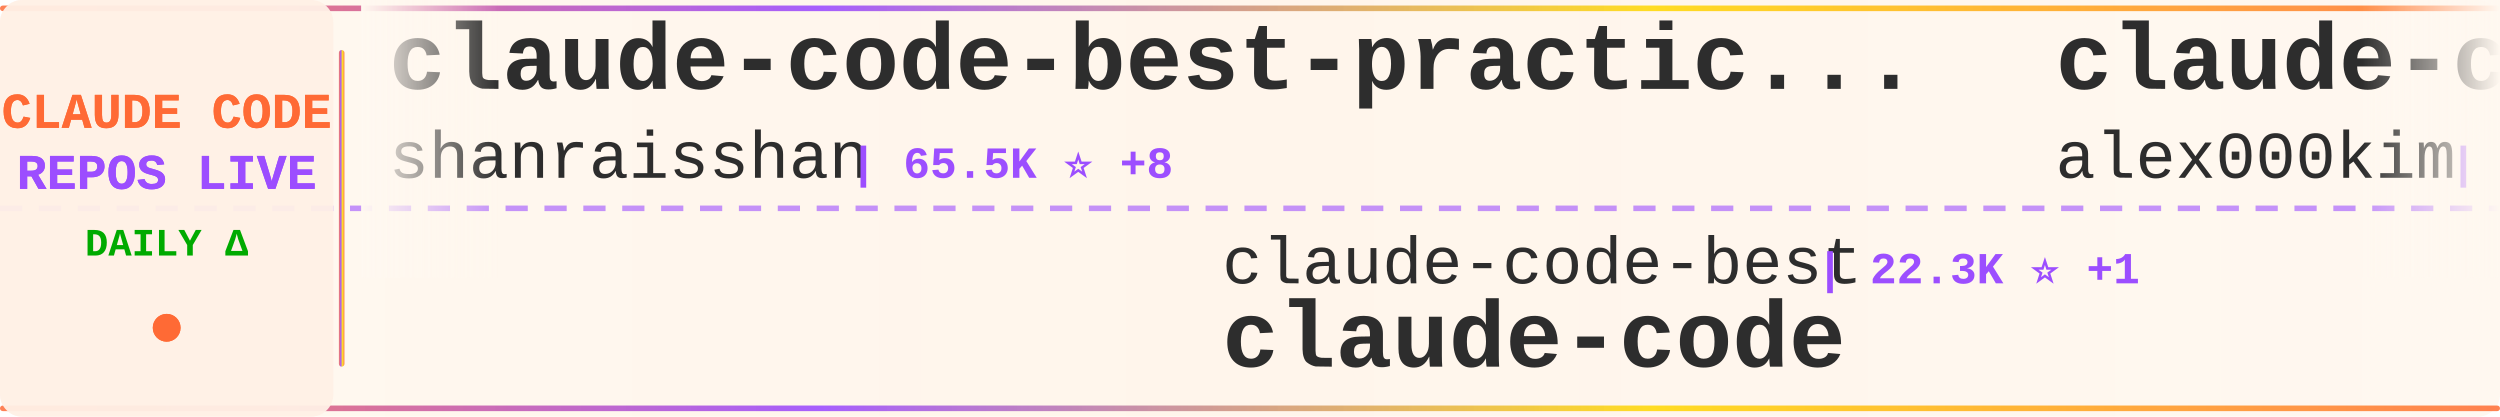
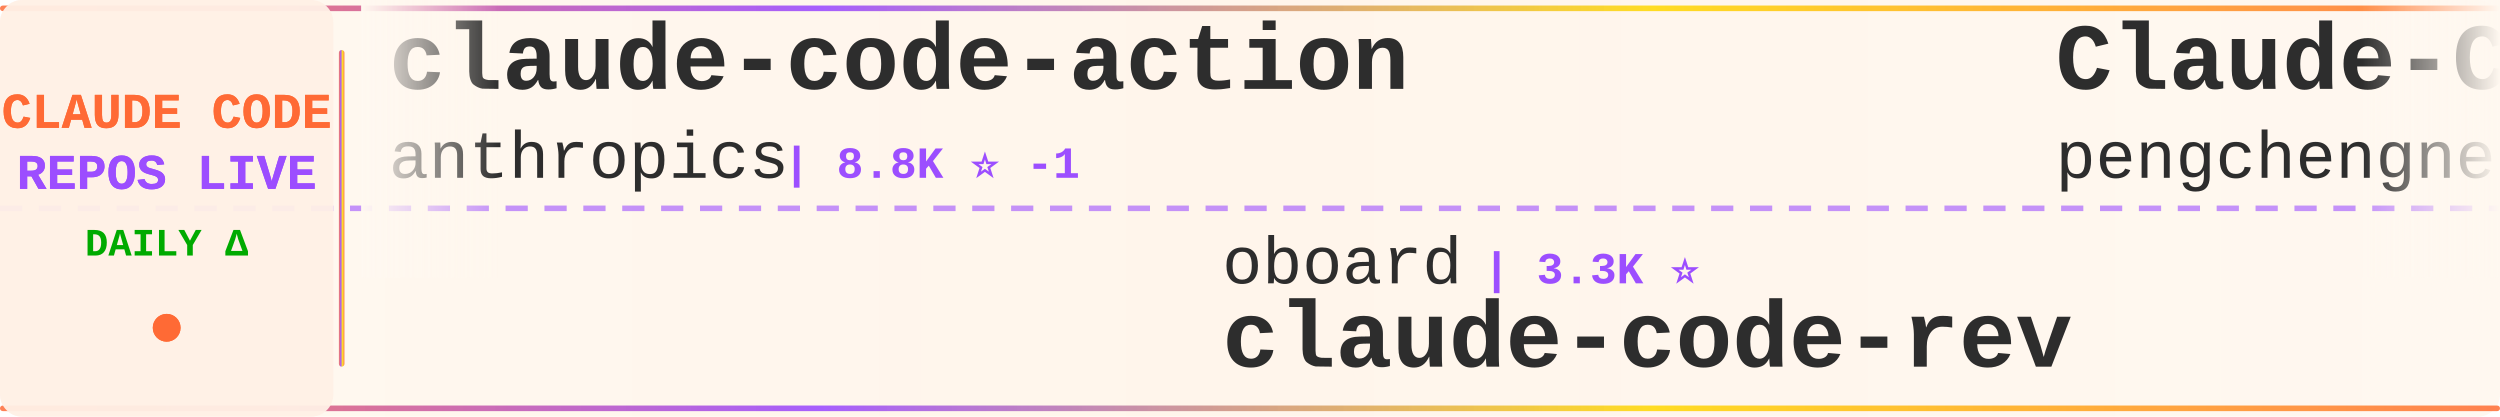
<svg xmlns="http://www.w3.org/2000/svg" width="900" height="150">
  <defs>
    <linearGradient id="tickerBg" x1="0%" y1="0%" x2="100%" y2="0%">
      <stop offset="0%" style="stop-color:#fff8f0;stop-opacity:0.98" />
      <stop offset="50%" style="stop-color:#fff5eb;stop-opacity:1" />
      <stop offset="100%" style="stop-color:#fff8f0;stop-opacity:0.98" />
    </linearGradient>
    <linearGradient id="borderGrad" x1="0%" y1="0%" x2="100%" y2="0%">
      <stop offset="0%" style="stop-color:#FF6B35;stop-opacity:0.85">
        <animate attributeName="stop-opacity" values="0.85;1;0.85" dur="2s" repeatCount="indefinite" />
      </stop>
      <stop offset="33%" style="stop-color:#9C4EFF;stop-opacity:0.9">
        <animate attributeName="stop-opacity" values="0.9;1;0.9" dur="2.2s" repeatCount="indefinite" />
      </stop>
      <stop offset="66%" style="stop-color:#FFD700;stop-opacity:0.85">
        <animate attributeName="stop-opacity" values="0.85;1;0.85" dur="1.8s" repeatCount="indefinite" />
      </stop>
      <stop offset="100%" style="stop-color:#FF6B35;stop-opacity:0.85">
        <animate attributeName="stop-opacity" values="0.85;1;0.85" dur="2s" repeatCount="indefinite" />
      </stop>
    </linearGradient>
    <filter id="textGlow">
      <feGaussianBlur stdDeviation="0.15" result="coloredBlur" />
      <feMerge>
        <feMergeNode in="coloredBlur" />
        <feMergeNode in="SourceGraphic" />
      </feMerge>
    </filter>
    <filter id="metricGlow">
      <feGaussianBlur stdDeviation="0.2" result="coloredBlur" />
      <feMerge>
        <feMergeNode in="coloredBlur" />
        <feMergeNode in="SourceGraphic" />
      </feMerge>
    </filter>
    <linearGradient id="leftFade" x1="0%" y1="0%" x2="100%" y2="0%">
      <stop offset="0%" style="stop-color:#fff8f0;stop-opacity:1" />
      <stop offset="100%" style="stop-color:#fff8f0;stop-opacity:0" />
    </linearGradient>
    <linearGradient id="rightFade" x1="0%" y1="0%" x2="100%" y2="0%">
      <stop offset="0%" style="stop-color:#fff8f0;stop-opacity:0" />
      <stop offset="100%" style="stop-color:#fff8f0;stop-opacity:1" />
    </linearGradient>
  </defs>
  <rect width="900" height="150" fill="url(#tickerBg)" rx="8" />
  <rect x="0" y="2" width="900" height="2" fill="url(#borderGrad)" rx="1" />
  <rect x="0" y="146" width="900" height="2" fill="url(#borderGrad)" rx="1" />
  <line x1="0" y1="75" x2="900" y2="75" stroke="#9C4EFF" stroke-width="2" stroke-dasharray="8 6" opacity="0.6" />
  <rect x="0" y="0" width="120" height="150" fill="#fff0e6" opacity="0.95" rx="8" />
  <text x="60" y="46" font-family="'Courier New', monospace" font-size="18" font-weight="bold" fill="#FF6B35" text-anchor="middle" filter="url(#textGlow)">
    CLAUDE CODE
  </text>
  <text x="60" y="68" font-family="'Courier New', monospace" font-size="18" font-weight="bold" fill="#9C4EFF" text-anchor="middle" filter="url(#textGlow)">
    REPOS LIVE
  </text>
  <text x="60" y="92" font-family="'Courier New', monospace" font-size="14" font-weight="bold" fill="#00aa00" text-anchor="middle">
    DAILY Δ
  </text>
  <circle cx="60" cy="118" r="5" fill="#FF6B35" filter="url(#metricGlow)">
    <animate attributeName="r" values="4;6;4" dur="1.5s" repeatCount="indefinite" />
    <animate attributeName="opacity" values="0.6;1;0.6" dur="1.5s" repeatCount="indefinite" />
  </circle>
  <rect x="122" y="18" width="2" height="114" fill="url(#borderGrad)" rx="1" />
  <clipPath id="tickerClip">
    <rect x="130" y="0" width="770" height="150" />
  </clipPath>
  <g clip-path="url(#tickerClip)">
    <g id="tickerItems">
      <animateTransform attributeName="transform" attributeType="XML" type="translate" from="0 0" to="-3000 0" dur="54s" repeatCount="indefinite" />
      <g transform="translate(0, 0)">
-         <text x="140" y="32" font-family="'Courier New', monospace" font-size="34" font-weight="bold" fill="#2d2d2d">claude-code-best-practic...</text>
-         <text x="140" y="64" font-family="'Courier New', monospace" font-size="24" font-weight="normal" fill="#2d2d2d" opacity="1.0">shanraisshan</text>
-         <text x="306" y="64" font-family="'Courier New', monospace" font-size="16" font-weight="bold" fill="#9C4EFF"> | 65.5K ⭐ +8</text>
+         <text x="140" y="32" font-family="'Courier New', monospace" font-size="34" font-weight="bold" fill="#2d2d2d">claude-code-action</text>
+         <text x="140" y="64" font-family="'Courier New', monospace" font-size="24" font-weight="normal" fill="#2d2d2d" opacity="1.0">anthropics</text>
+         <text x="282" y="64" font-family="'Courier New', monospace" font-size="16" font-weight="bold" fill="#9C4EFF"> | 8.8K ⭐ -1</text>
      </g>
      <g transform="translate(300, 0)">
+         <text x="140" y="102" font-family="'Courier New', monospace" font-size="24" font-weight="normal" fill="#2d2d2d" opacity="1.0">oboard</text>
+         <text x="234" y="102" font-family="'Courier New', monospace" font-size="16" font-weight="bold" fill="#9C4EFF"> | 3.3K ⭐</text>
+         <text x="140" y="132" font-family="'Courier New', monospace" font-size="34" font-weight="bold" fill="#2d2d2d">claude-code-rev</text>
+       </g>
+       <g transform="translate(600, 0)">
+         <text x="140" y="32" font-family="'Courier New', monospace" font-size="34" font-weight="bold" fill="#2d2d2d">Claude-Code</text>
+         <text x="140" y="64" font-family="'Courier New', monospace" font-size="24" font-weight="normal" fill="#2d2d2d" opacity="1.0">pengchengneo</text>
+         <text x="306" y="64" font-family="'Courier New', monospace" font-size="16" font-weight="bold" fill="#9C4EFF"> | 1.8K ⭐</text>
+       </g>
+       <g transform="translate(900, 0)">
+         <text x="140" y="102" font-family="'Courier New', monospace" font-size="24" font-weight="normal" fill="#2d2d2d" opacity="1.0">kodu-ai</text>
+         <text x="246" y="102" font-family="'Courier New', monospace" font-size="16" font-weight="bold" fill="#9C4EFF"> | 5.2K ⭐</text>
+         <text x="140" y="132" font-family="'Courier New', monospace" font-size="34" font-weight="bold" fill="#2d2d2d">claude-coder</text>
+       </g>
+       <g transform="translate(1200, 0)">
+         <text x="140" y="32" font-family="'Courier New', monospace" font-size="34" font-weight="bold" fill="#2d2d2d">claude-code</text>
+         <text x="140" y="64" font-family="'Courier New', monospace" font-size="24" font-weight="normal" fill="#2d2d2d" opacity="1.0">mehmoodosman</text>
+         <text x="306" y="64" font-family="'Courier New', monospace" font-size="16" font-weight="bold" fill="#9C4EFF"> | 173 ⭐</text>
+       </g>
+       <g transform="translate(1500, 0)">
+         <text x="140" y="102" font-family="'Courier New', monospace" font-size="24" font-weight="normal" fill="#2d2d2d" opacity="1.0">KPR111</text>
+         <text x="234" y="102" font-family="'Courier New', monospace" font-size="16" font-weight="bold" fill="#9C4EFF"> | 18 ⭐</text>
+         <text x="140" y="132" font-family="'Courier New', monospace" font-size="34" font-weight="bold" fill="#2d2d2d">Claude-Code</text>
+       </g>
+       <g transform="translate(1800, 0)">
+         <text x="140" y="32" font-family="'Courier New', monospace" font-size="34" font-weight="bold" fill="#2d2d2d">claude-code-harness</text>
+         <text x="140" y="64" font-family="'Courier New', monospace" font-size="24" font-weight="normal" fill="#2d2d2d" opacity="1.0">Chachamaru127</text>
+         <text x="318" y="64" font-family="'Courier New', monospace" font-size="16" font-weight="bold" fill="#9C4EFF"> | 3.1K ⭐</text>
+       </g>
+       <g transform="translate(2100, 0)">
+         <text x="140" y="102" font-family="'Courier New', monospace" font-size="24" font-weight="normal" fill="#2d2d2d" opacity="1.0">Cranot</text>
+         <text x="234" y="102" font-family="'Courier New', monospace" font-size="16" font-weight="bold" fill="#9C4EFF"> | 2.9K ⭐ +1</text>
+         <text x="140" y="132" font-family="'Courier New', monospace" font-size="34" font-weight="bold" fill="#2d2d2d">claude-code-guide</text>
+       </g>
+       <g transform="translate(2400, 0)">
+         <text x="140" y="32" font-family="'Courier New', monospace" font-size="34" font-weight="bold" fill="#2d2d2d">claude-code-guide</text>
+         <text x="140" y="64" font-family="'Courier New', monospace" font-size="24" font-weight="normal" fill="#2d2d2d" opacity="1.0">zebbern</text>
+         <text x="246" y="64" font-family="'Courier New', monospace" font-size="16" font-weight="bold" fill="#9C4EFF"> | 4.6K ⭐ +1</text>
+       </g>
+       <g transform="translate(2700, 0)">
        <text x="140" y="102" font-family="'Courier New', monospace" font-size="24" font-weight="normal" fill="#2d2d2d" opacity="1.0">claude-code-best</text>
-         <text x="354" y="102" font-family="'Courier New', monospace" font-size="16" font-weight="bold" fill="#9C4EFF"> | 22.3K ⭐ +1</text>
+         <text x="354" y="102" font-family="'Courier New', monospace" font-size="16" font-weight="bold" fill="#9C4EFF"> | 22.3K ⭐ +2</text>
        <text x="140" y="132" font-family="'Courier New', monospace" font-size="34" font-weight="bold" fill="#2d2d2d">claude-code</text>
      </g>
-       <g transform="translate(600, 0)">
-         <text x="140" y="32" font-family="'Courier New', monospace" font-size="34" font-weight="bold" fill="#2d2d2d">claude-code</text>
-         <text x="140" y="64" font-family="'Courier New', monospace" font-size="24" font-weight="normal" fill="#2d2d2d" opacity="1.0">alex000kim</text>
-         <text x="282" y="64" font-family="'Courier New', monospace" font-size="16" font-weight="bold" fill="#9C4EFF"> | 233 ⭐</text>
-       </g>
-       <g transform="translate(900, 0)">
-         <text x="140" y="102" font-family="'Courier New', monospace" font-size="24" font-weight="normal" fill="#2d2d2d" opacity="1.0">VILA-Lab</text>
-         <text x="258" y="102" font-family="'Courier New', monospace" font-size="16" font-weight="bold" fill="#9C4EFF"> | 2.1K ⭐</text>
-         <text x="140" y="132" font-family="'Courier New', monospace" font-size="34" font-weight="bold" fill="#2d2d2d">Dive-into-Claude-Code</text>
-       </g>
-       <g transform="translate(1200, 0)">
-         <text x="140" y="32" font-family="'Courier New', monospace" font-size="34" font-weight="bold" fill="#2d2d2d">claude-code-book</text>
-         <text x="140" y="64" font-family="'Courier New', monospace" font-size="24" font-weight="normal" fill="#2d2d2d" opacity="1.0">lintsinghua</text>
-         <text x="294" y="64" font-family="'Courier New', monospace" font-size="16" font-weight="bold" fill="#9C4EFF"> | 4.2K ⭐ +2</text>
-       </g>
-       <g transform="translate(1500, 0)">
-         <text x="140" y="102" font-family="'Courier New', monospace" font-size="24" font-weight="normal" fill="#2d2d2d" opacity="1.0">huangjia2019</text>
-         <text x="306" y="102" font-family="'Courier New', monospace" font-size="16" font-weight="bold" fill="#9C4EFF"> | 1.1K ⭐</text>
-         <text x="140" y="132" font-family="'Courier New', monospace" font-size="34" font-weight="bold" fill="#2d2d2d">claude-code-engineering</text>
-       </g>
-       <g transform="translate(1800, 0)">
-         <text x="140" y="32" font-family="'Courier New', monospace" font-size="34" font-weight="bold" fill="#2d2d2d">claude-code-showcase</text>
-         <text x="140" y="64" font-family="'Courier New', monospace" font-size="24" font-weight="normal" fill="#2d2d2d" opacity="1.0">ChrisWiles</text>
-         <text x="282" y="64" font-family="'Courier New', monospace" font-size="16" font-weight="bold" fill="#9C4EFF"> | 6.0K ⭐ +2</text>
-       </g>
-       <g transform="translate(2100, 0)">
-         <text x="140" y="102" font-family="'Courier New', monospace" font-size="24" font-weight="normal" fill="#2d2d2d" opacity="1.0">andrew-kramer-inno</text>
-         <text x="378" y="102" font-family="'Courier New', monospace" font-size="16" font-weight="bold" fill="#9C4EFF"> | 595 ⭐ +1</text>
-         <text x="140" y="132" font-family="'Courier New', monospace" font-size="34" font-weight="bold" fill="#2d2d2d">claude-code-source-build</text>
-       </g>
-       <g transform="translate(2400, 0)">
-         <text x="140" y="32" font-family="'Courier New', monospace" font-size="34" font-weight="bold" fill="#2d2d2d">claude_code_src</text>
-         <text x="140" y="64" font-family="'Courier New', monospace" font-size="24" font-weight="normal" fill="#2d2d2d" opacity="1.0">ponponon</text>
-         <text x="258" y="64" font-family="'Courier New', monospace" font-size="16" font-weight="bold" fill="#9C4EFF"> | 2.3K ⭐</text>
-       </g>
-       <g transform="translate(2700, 0)">
-         <text x="140" y="102" font-family="'Courier New', monospace" font-size="24" font-weight="normal" fill="#2d2d2d" opacity="1.0">Yuyz0112</text>
-         <text x="258" y="102" font-family="'Courier New', monospace" font-size="16" font-weight="bold" fill="#9C4EFF"> | 2.4K ⭐</text>
-         <text x="140" y="132" font-family="'Courier New', monospace" font-size="34" font-weight="bold" fill="#2d2d2d">claude-code-reverse</text>
-       </g>
      <g transform="translate(3000, 0)">
-         <text x="140" y="32" font-family="'Courier New', monospace" font-size="34" font-weight="bold" fill="#2d2d2d">claude-code-best-practic...</text>
-         <text x="140" y="64" font-family="'Courier New', monospace" font-size="24" font-weight="normal" fill="#2d2d2d" opacity="1.0">shanraisshan</text>
-         <text x="306" y="64" font-family="'Courier New', monospace" font-size="16" font-weight="bold" fill="#9C4EFF"> | 65.5K ⭐ +8</text>
+         <text x="140" y="32" font-family="'Courier New', monospace" font-size="34" font-weight="bold" fill="#2d2d2d">claude-code-action</text>
+         <text x="140" y="64" font-family="'Courier New', monospace" font-size="24" font-weight="normal" fill="#2d2d2d" opacity="1.0">anthropics</text>
+         <text x="282" y="64" font-family="'Courier New', monospace" font-size="16" font-weight="bold" fill="#9C4EFF"> | 8.8K ⭐ -1</text>
      </g>
      <g transform="translate(3300, 0)">
-         <text x="140" y="102" font-family="'Courier New', monospace" font-size="24" font-weight="normal" fill="#2d2d2d" opacity="1.0">claude-code-best</text>
-         <text x="354" y="102" font-family="'Courier New', monospace" font-size="16" font-weight="bold" fill="#9C4EFF"> | 22.3K ⭐ +1</text>
-         <text x="140" y="132" font-family="'Courier New', monospace" font-size="34" font-weight="bold" fill="#2d2d2d">claude-code</text>
+         <text x="140" y="102" font-family="'Courier New', monospace" font-size="24" font-weight="normal" fill="#2d2d2d" opacity="1.0">oboard</text>
+         <text x="234" y="102" font-family="'Courier New', monospace" font-size="16" font-weight="bold" fill="#9C4EFF"> | 3.3K ⭐</text>
+         <text x="140" y="132" font-family="'Courier New', monospace" font-size="34" font-weight="bold" fill="#2d2d2d">claude-code-rev</text>
      </g>
      <g transform="translate(3600, 0)">
-         <text x="140" y="32" font-family="'Courier New', monospace" font-size="34" font-weight="bold" fill="#2d2d2d">claude-code</text>
-         <text x="140" y="64" font-family="'Courier New', monospace" font-size="24" font-weight="normal" fill="#2d2d2d" opacity="1.0">alex000kim</text>
-         <text x="282" y="64" font-family="'Courier New', monospace" font-size="16" font-weight="bold" fill="#9C4EFF"> | 233 ⭐</text>
+         <text x="140" y="32" font-family="'Courier New', monospace" font-size="34" font-weight="bold" fill="#2d2d2d">Claude-Code</text>
+         <text x="140" y="64" font-family="'Courier New', monospace" font-size="24" font-weight="normal" fill="#2d2d2d" opacity="1.0">pengchengneo</text>
+         <text x="306" y="64" font-family="'Courier New', monospace" font-size="16" font-weight="bold" fill="#9C4EFF"> | 1.8K ⭐</text>
      </g>
      <g transform="translate(3900, 0)">
-         <text x="140" y="102" font-family="'Courier New', monospace" font-size="24" font-weight="normal" fill="#2d2d2d" opacity="1.0">VILA-Lab</text>
-         <text x="258" y="102" font-family="'Courier New', monospace" font-size="16" font-weight="bold" fill="#9C4EFF"> | 2.1K ⭐</text>
-         <text x="140" y="132" font-family="'Courier New', monospace" font-size="34" font-weight="bold" fill="#2d2d2d">Dive-into-Claude-Code</text>
+         <text x="140" y="102" font-family="'Courier New', monospace" font-size="24" font-weight="normal" fill="#2d2d2d" opacity="1.0">kodu-ai</text>
+         <text x="246" y="102" font-family="'Courier New', monospace" font-size="16" font-weight="bold" fill="#9C4EFF"> | 5.2K ⭐</text>
+         <text x="140" y="132" font-family="'Courier New', monospace" font-size="34" font-weight="bold" fill="#2d2d2d">claude-coder</text>
      </g>
    </g>
  </g>
  <rect x="130" y="0" width="50" height="100" fill="url(#leftFade)" />
  <rect x="850" y="0" width="50" height="100" fill="url(#rightFade)" />
</svg>
